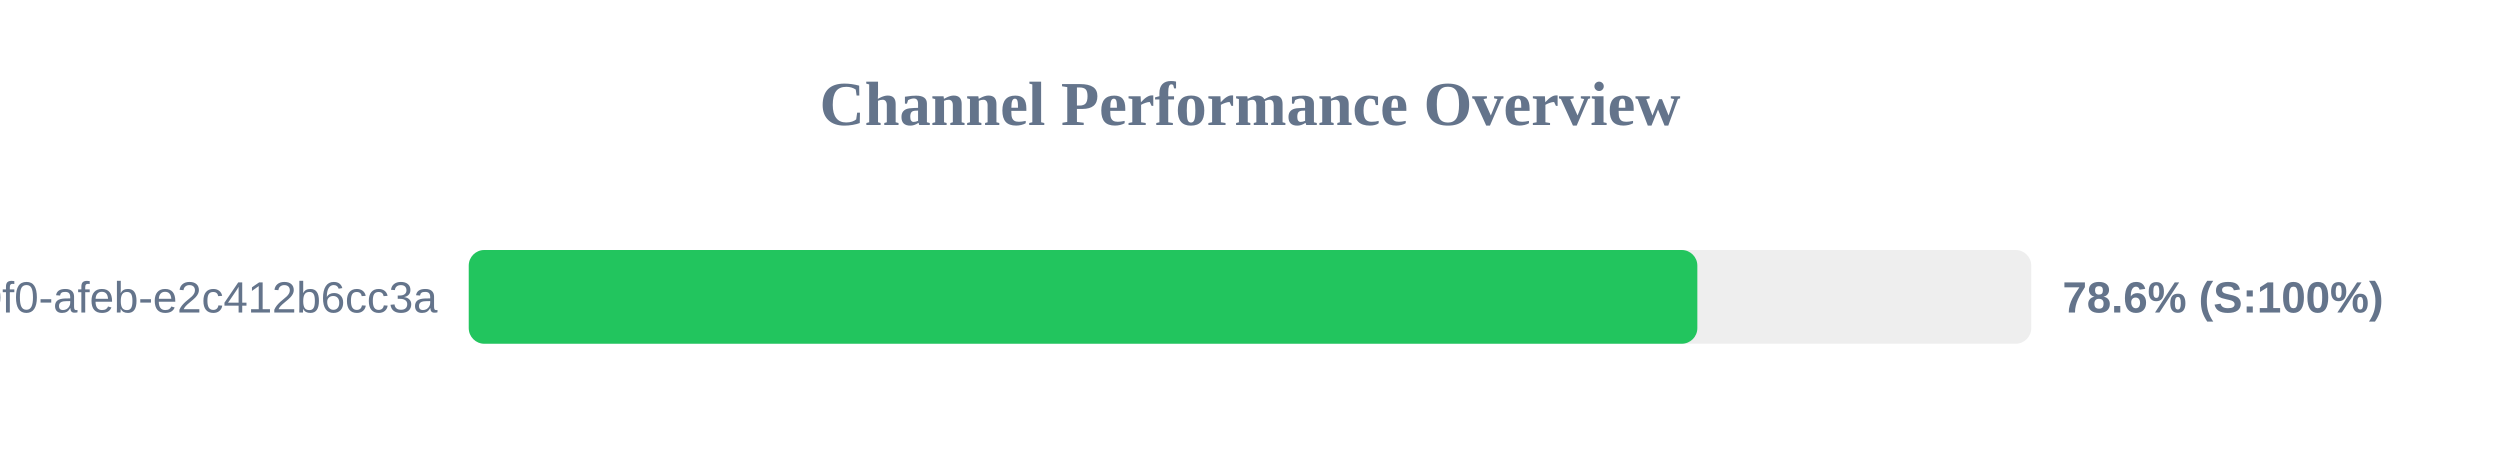
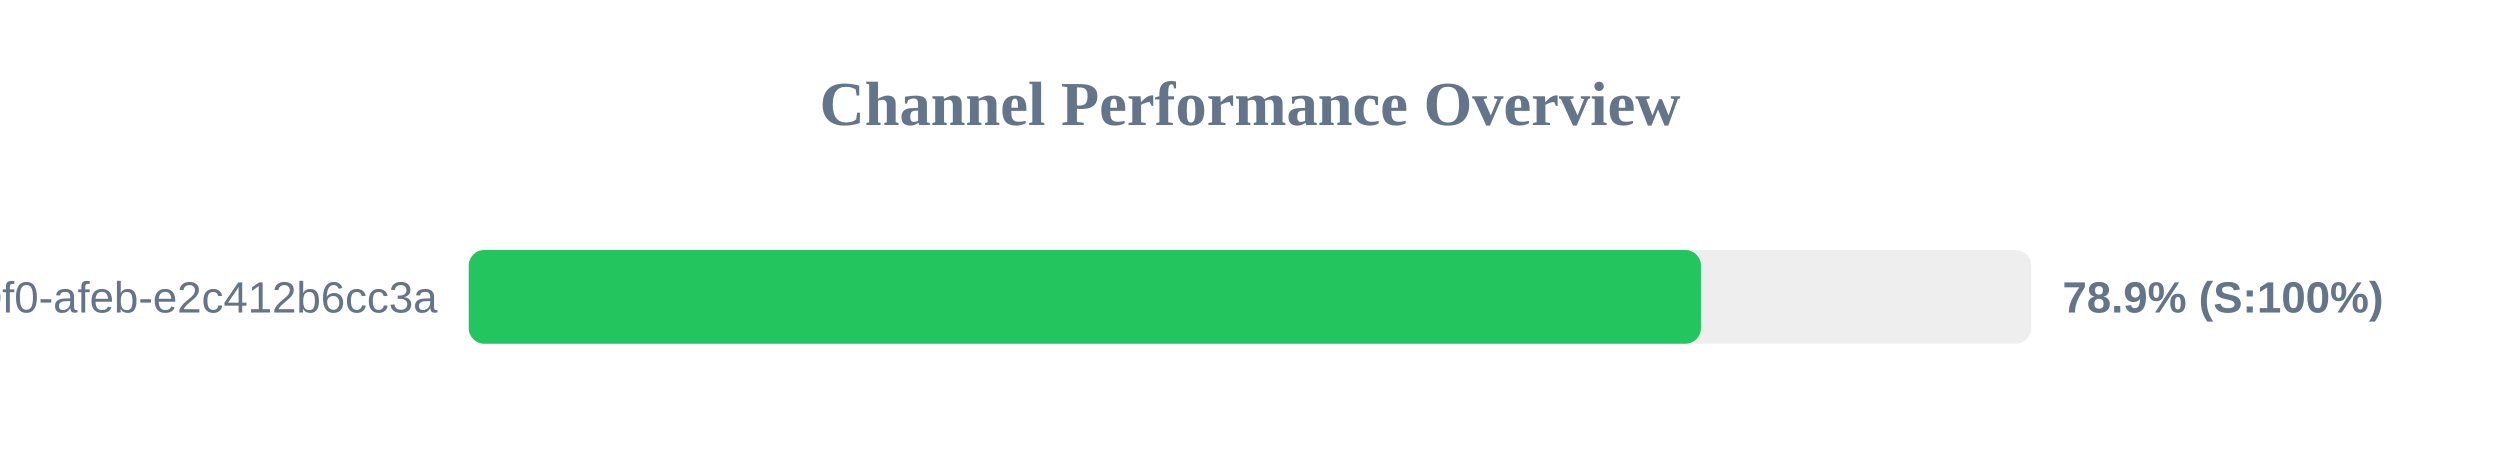
<svg xmlns="http://www.w3.org/2000/svg" width="800" height="150" version="1.1">
  <style>
        .row { font: 14px Arial; fill: #64748b; }
        .score { font: bold 14px Arial; fill: #64748b; }
    </style>
  <text x="400" y="40" text-anchor="middle" font-size="20px" font-weight="bold" fill="#64748b">Channel Performance Overview</text>
  <rect x="150" y="80" width="500" height="30" fill="#eee" rx="5" />
-   <rect x="150" y="80" width="393.15" height="30" fill="#22c55e" rx="5" />
+   <rect x="150" y="80" width="394.3" height="30" fill="#22c55e" rx="5" />
  <text x="140" y="100" text-anchor="end" class="row">?uuid=c6e02cd8-ce11-40f0-afeb-e2c412b6cc3a</text>
-   <text x="660" y="100" text-anchor="start" class="score">78.6% (S:100%)</text>
+   <text x="660" y="100" text-anchor="start" class="score">78.9% (S:100%)</text>
</svg>
